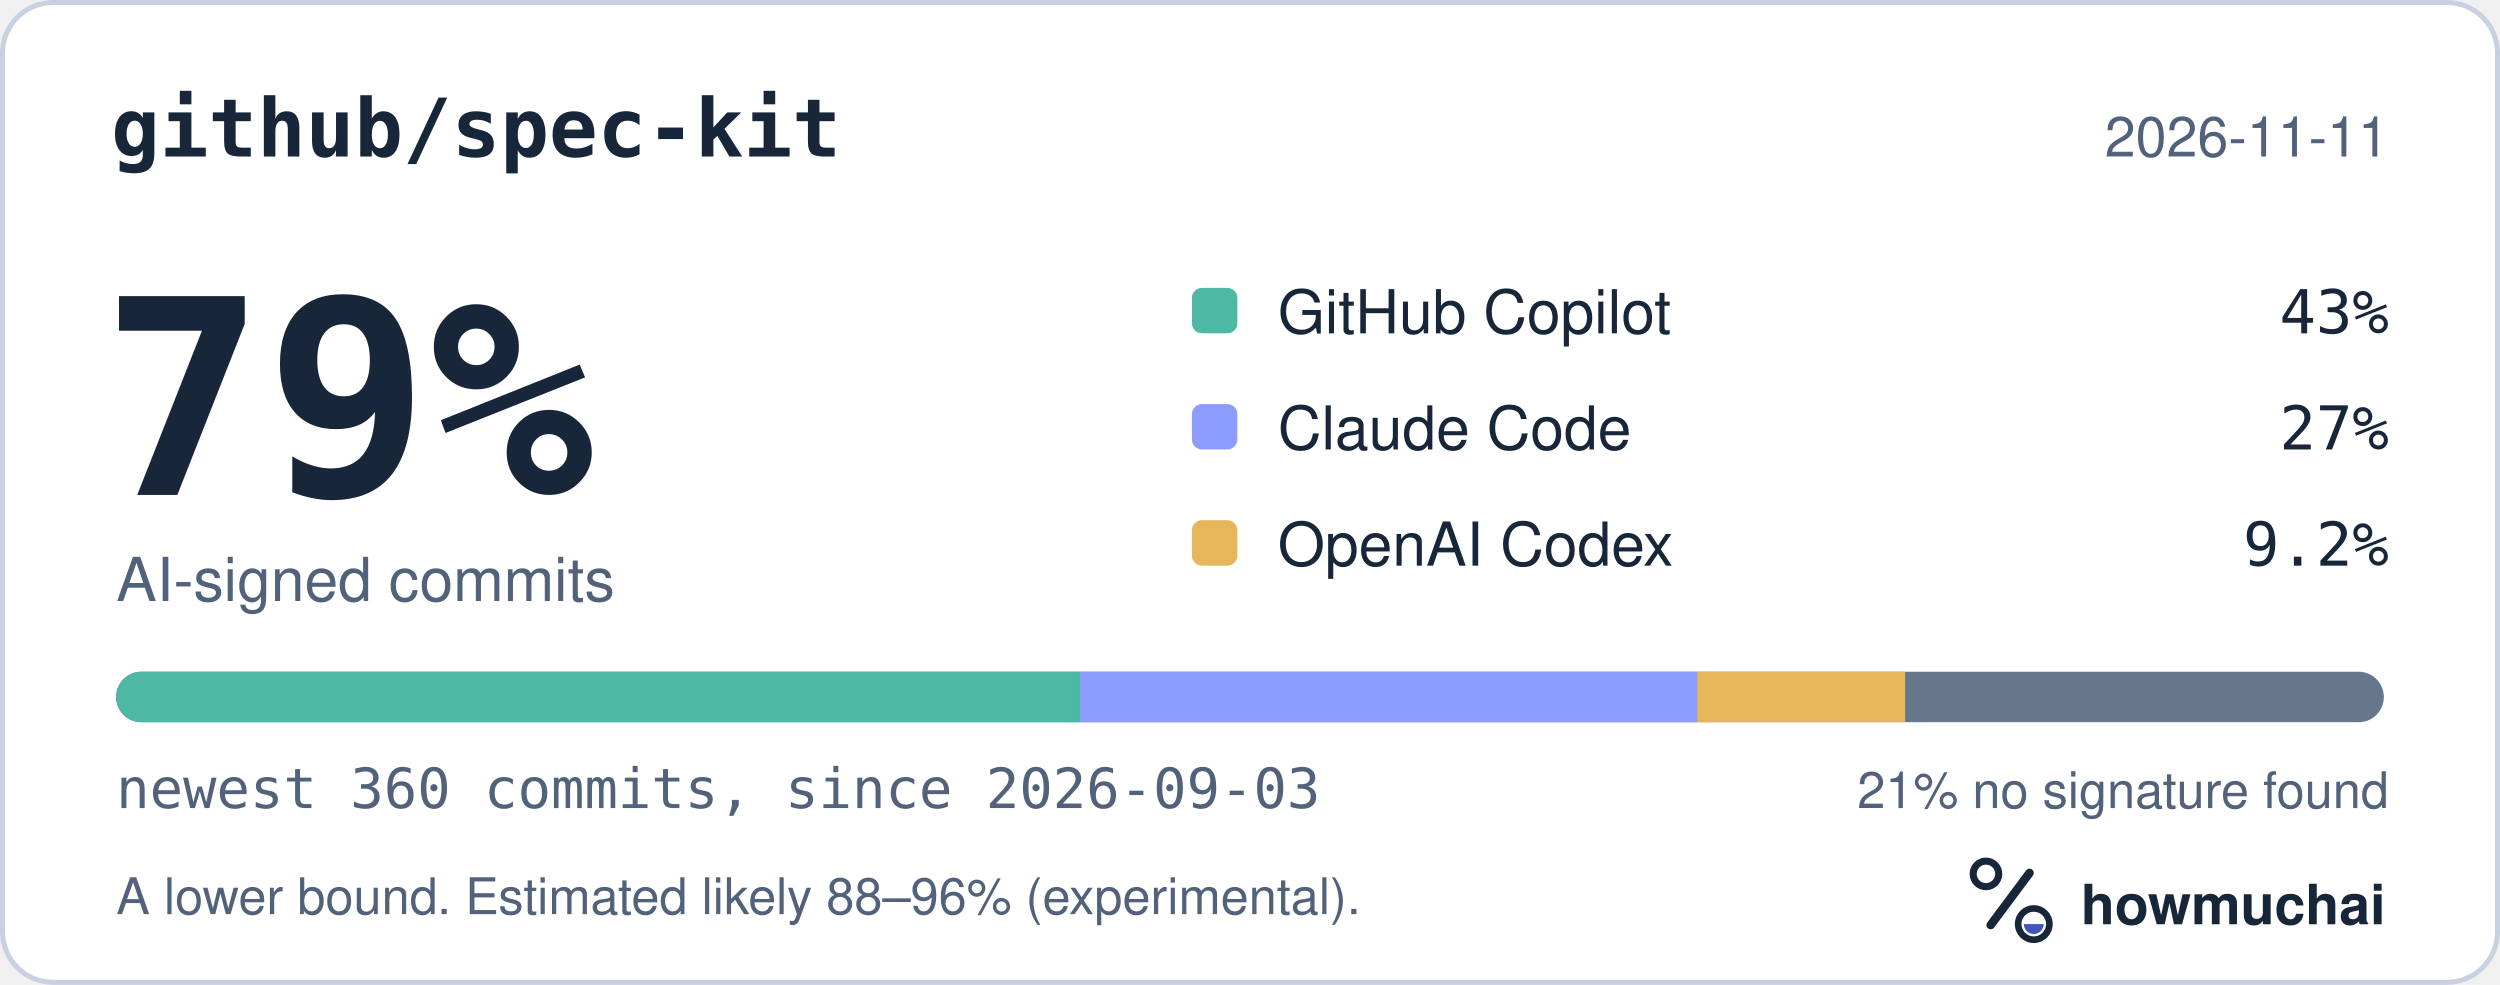
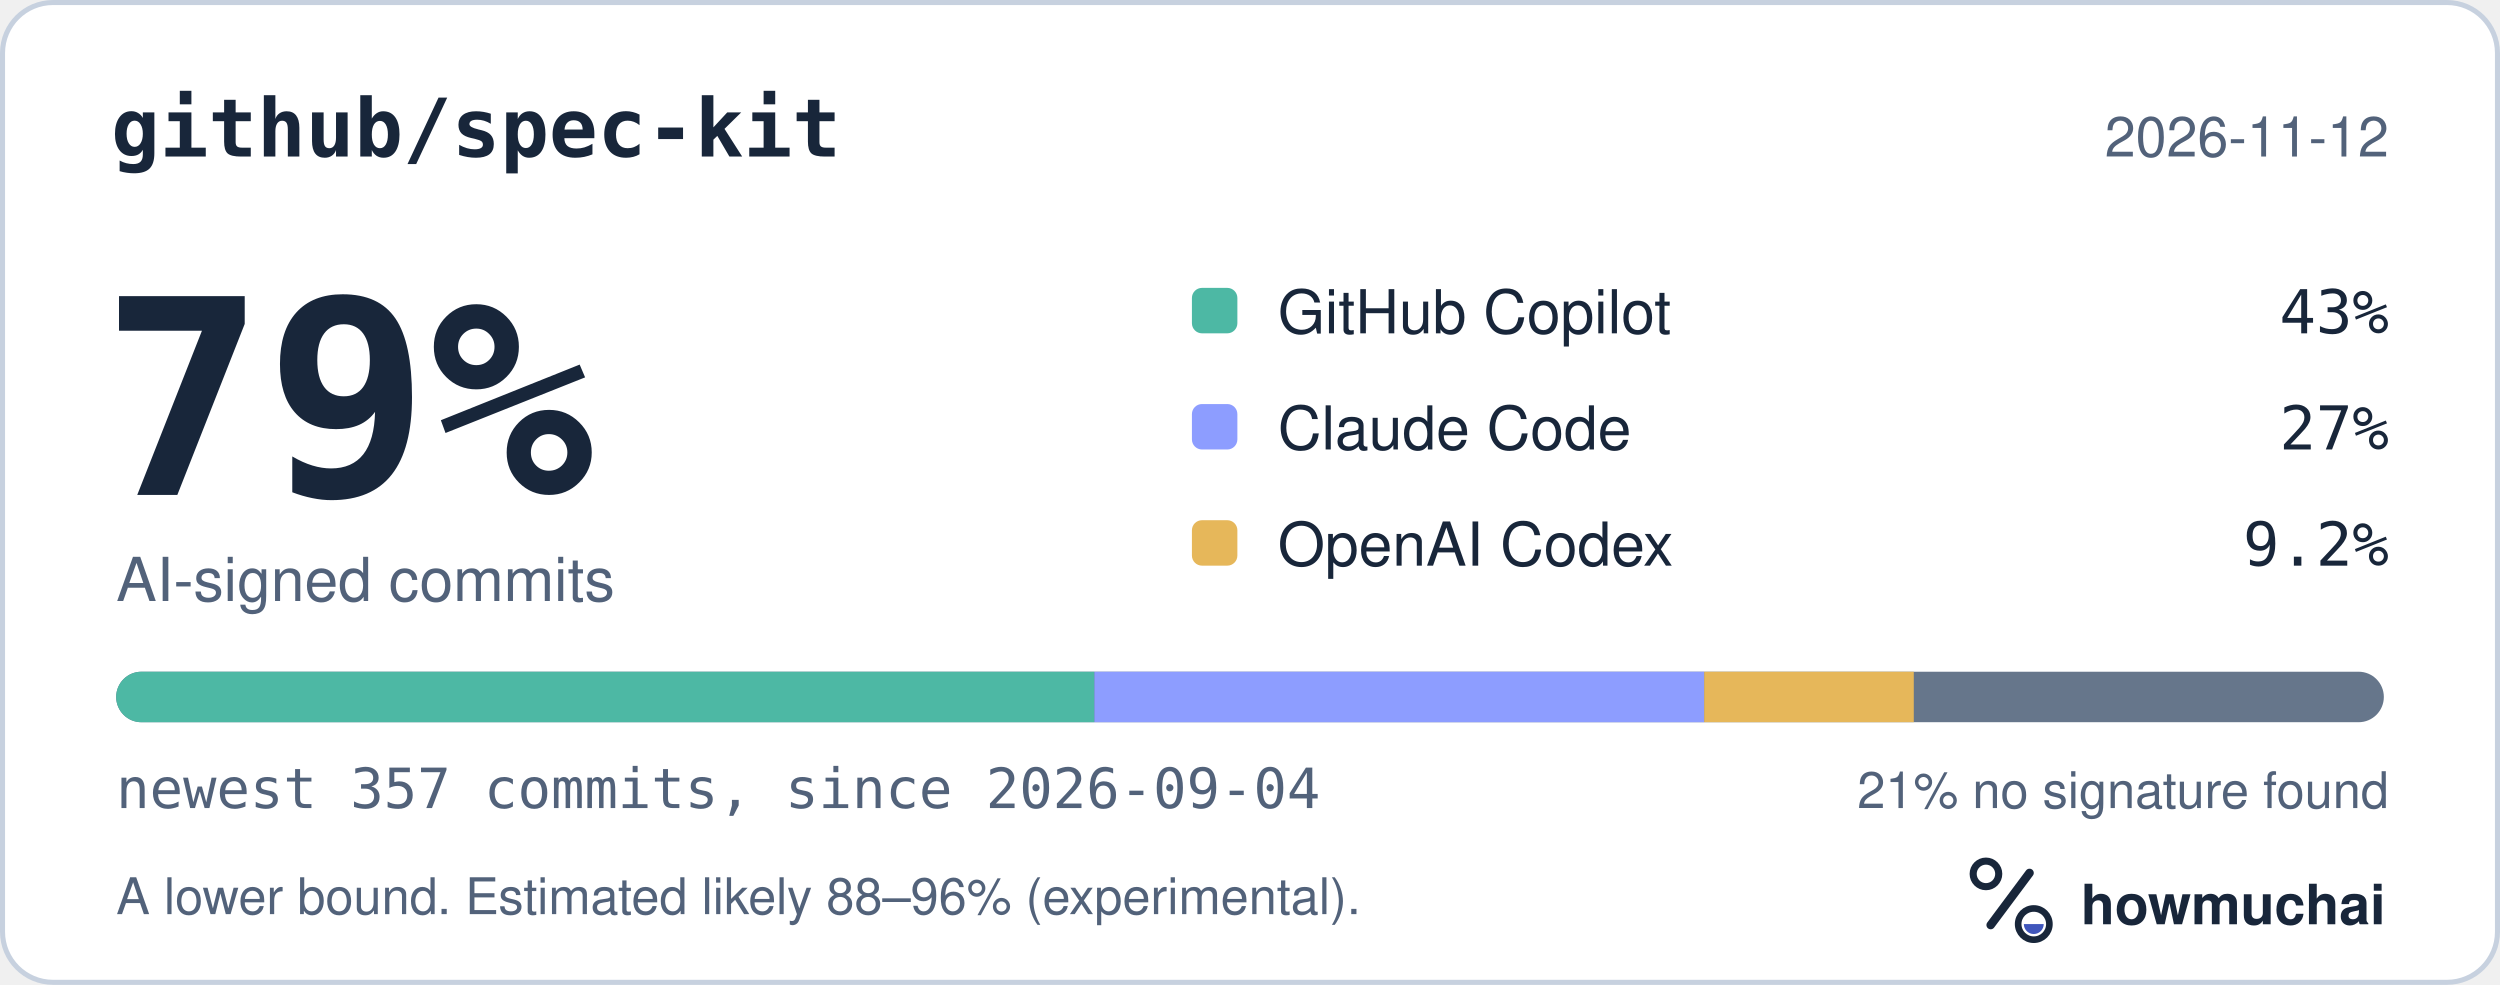
<svg xmlns="http://www.w3.org/2000/svg" width="495" height="195" viewBox="0 0 495 195" role="img" aria-labelledby="hm-t hm-d">
  <rect x="0.5" y="0.5" width="494" height="194" rx="10" fill="#FFFFFF" stroke="#C7D1DF" />
  <text x="22" y="31" fill="#18263A" font-family="ui-monospace, SF Mono, Menlo, Consolas, IBM Plex Mono, monospace" font-size="16" font-weight="600">github/spec-kit</text>
-   <text x="473" y="31" fill="#52627A" font-family="-apple-system, BlinkMacSystemFont, Segoe UI, Helvetica, Arial, Fira Sans, sans-serif" font-size="11" text-anchor="end">2026-11-11</text>
+   <text x="473" y="31" fill="#52627A" font-family="-apple-system, BlinkMacSystemFont, Segoe UI, Helvetica, Arial, Fira Sans, sans-serif" font-size="11" text-anchor="end">2026-11-12</text>
  <text x="20" y="98" fill="#18263A" font-family="ui-monospace, SF Mono, Menlo, Consolas, IBM Plex Mono, monospace" font-size="54" font-weight="700">79%</text>
  <text x="23" y="119" fill="#52627A" font-family="-apple-system, BlinkMacSystemFont, Segoe UI, Helvetica, Arial, Fira Sans, sans-serif" font-size="12">AI-signed commits</text>
  <rect x="236" y="57" width="9" height="9" rx="2" fill="#4DB8A4" />
  <text x="253" y="66" fill="#18263A" font-family="-apple-system, BlinkMacSystemFont, Segoe UI, Helvetica, Arial, Fira Sans, sans-serif" font-size="12">GitHub Copilot</text>
  <text x="473" y="66" fill="#18263A" font-family="ui-monospace, SF Mono, Menlo, Consolas, IBM Plex Mono, monospace" font-size="12" text-anchor="end">43%</text>
  <rect x="236" y="80" width="9" height="9" rx="2" fill="#8D9DFF" />
  <text x="253" y="89" fill="#18263A" font-family="-apple-system, BlinkMacSystemFont, Segoe UI, Helvetica, Arial, Fira Sans, sans-serif" font-size="12">Claude Code</text>
  <text x="473" y="89" fill="#18263A" font-family="ui-monospace, SF Mono, Menlo, Consolas, IBM Plex Mono, monospace" font-size="12" text-anchor="end">27%</text>
  <rect x="236" y="103" width="9" height="9" rx="2" fill="#E6B75A" />
  <text x="253" y="112" fill="#18263A" font-family="-apple-system, BlinkMacSystemFont, Segoe UI, Helvetica, Arial, Fira Sans, sans-serif" font-size="12">OpenAI Codex</text>
  <text x="473" y="112" fill="#18263A" font-family="ui-monospace, SF Mono, Menlo, Consolas, IBM Plex Mono, monospace" font-size="12" text-anchor="end">9.2%</text>
  <defs>
    <clipPath id="hm-bar">
      <rect x="23" y="133" width="449" height="10" rx="5" />
    </clipPath>
  </defs>
  <rect x="23" y="133" width="449" height="10" rx="5" fill="#66768B" />
  <g clip-path="url(#hm-bar)">
-     <rect x="23.00" y="133" width="190.82" height="10" fill="#4DB8A4" />
-     <rect x="213.82" y="133" width="122.23" height="10" fill="#8D9DFF" />
-     <rect x="336.05" y="133" width="41.16" height="10" fill="#E6B75A" />
+     <rect x="23.00" y="133" width="193.69" height="10" fill="#4DB8A4" />
+     <rect x="216.69" y="133" width="120.74" height="10" fill="#8D9DFF" />
+     <rect x="337.43" y="133" width="41.50" height="10" fill="#E6B75A" />
  </g>
-   <text x="23" y="160" fill="#52627A" font-family="ui-monospace, SF Mono, Menlo, Consolas, IBM Plex Mono, monospace" font-size="11">newest 360 commits, since 2026-09-03</text>
+   <text x="23" y="160" fill="#52627A" font-family="ui-monospace, SF Mono, Menlo, Consolas, IBM Plex Mono, monospace" font-size="11">newest 357 commits, since 2026-09-04</text>
  <text x="473" y="160" fill="#52627A" font-family="-apple-system, BlinkMacSystemFont, Segoe UI, Helvetica, Arial, Fira Sans, sans-serif" font-size="10" text-anchor="end">21% no signature found</text>
  <text x="23" y="181" fill="#52627A" font-family="-apple-system, BlinkMacSystemFont, Segoe UI, Helvetica, Arial, Fira Sans, sans-serif" font-size="10">A lower bound. Estimated likely 88–96% (experimental).</text>
  <g transform="translate(386 166) scale(0.046875)">
    <circle cx="154" cy="150" r="54" fill="none" stroke="#18263A" stroke-width="30" />
    <path d="M174 366 338 146" fill="none" stroke="#18263A" stroke-width="36" stroke-linecap="round" />
    <circle cx="356" cy="362" r="66" fill="none" stroke="#18263A" stroke-width="28" />
    <path d="M314 362a42 42 0 0 0 84 0Z" fill="#4056BC" />
  </g>
  <text x="412" y="183" fill="#18263A" font-family="-apple-system, BlinkMacSystemFont, Segoe UI, Helvetica, Arial, Fira Sans, sans-serif" font-size="11" font-weight="650">howmuchai</text>
</svg>
